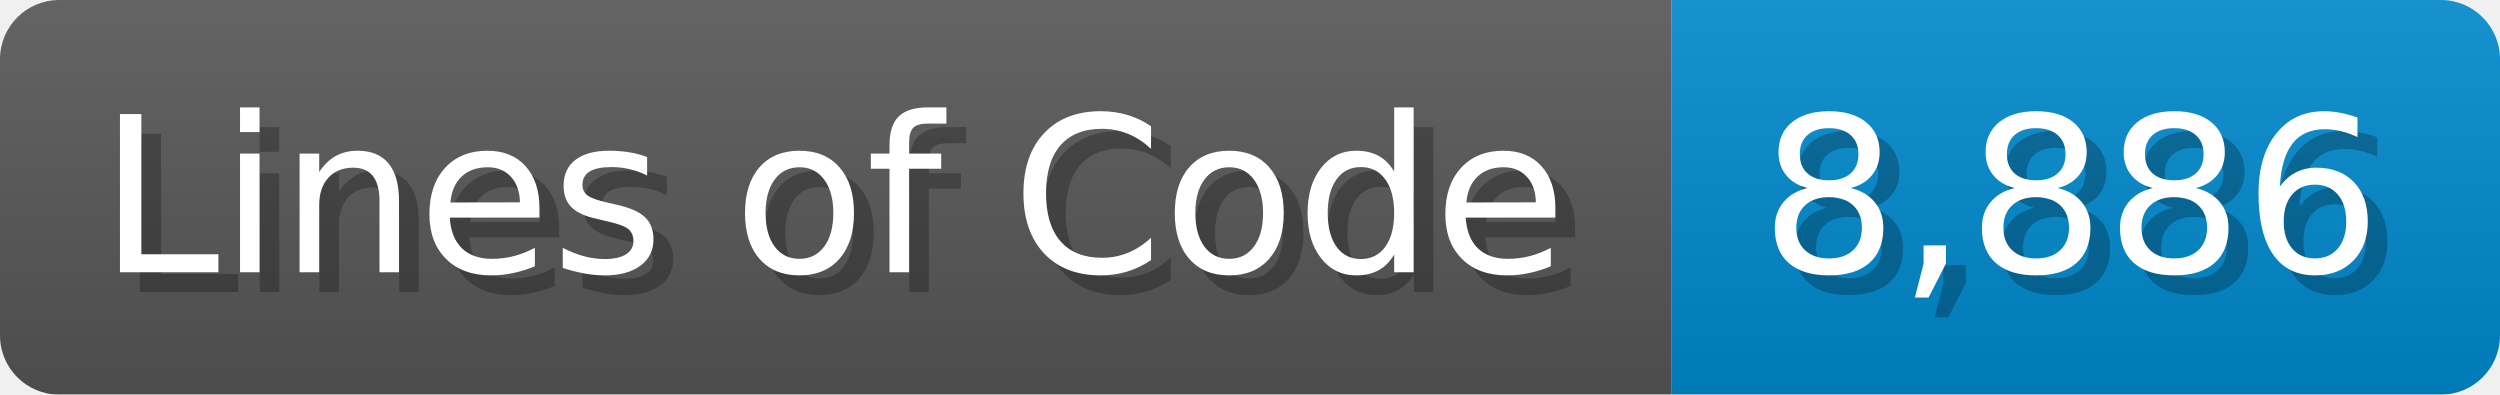
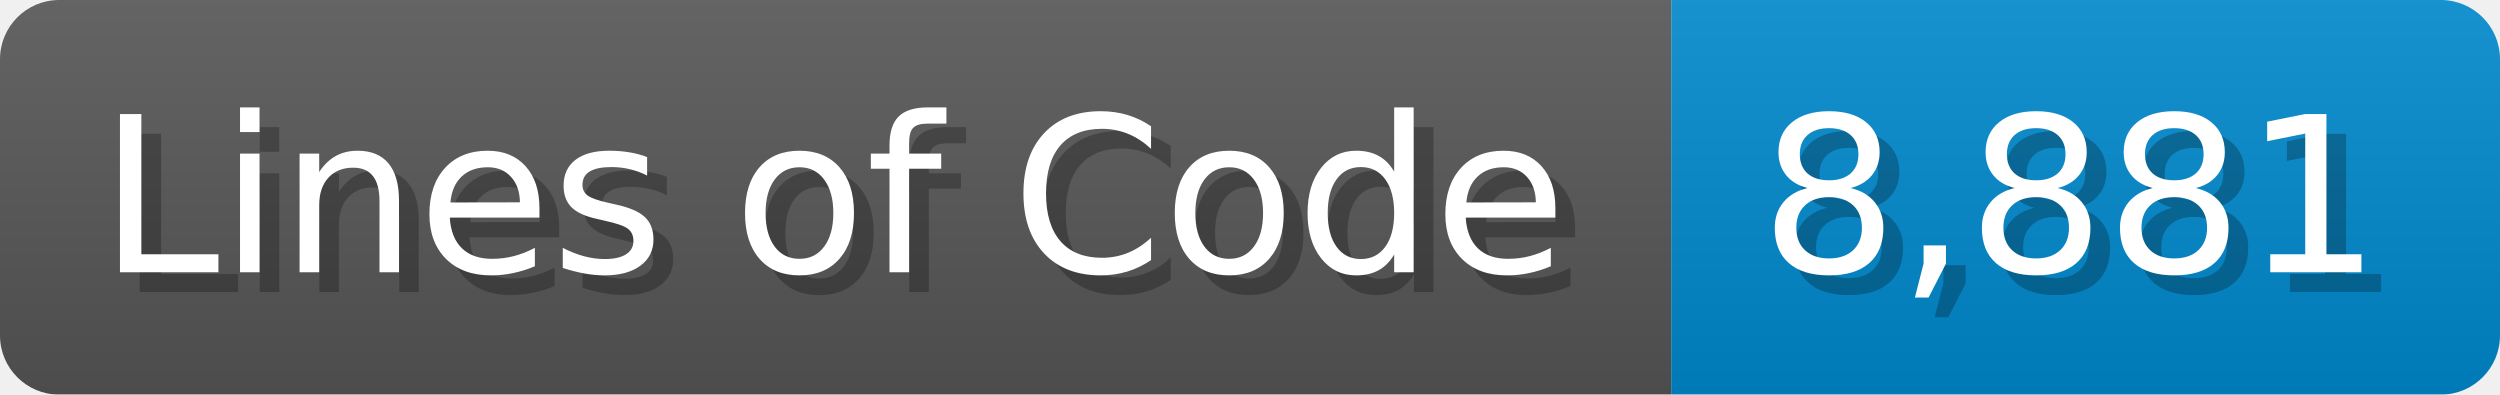
<svg xmlns="http://www.w3.org/2000/svg" width="126.7" height="20" viewBox="0 0 1267 200">
  <linearGradient id="a" x2="0" y2="100%">
    <stop offset="0" stop-opacity=".1" stop-color="#EEE" />
    <stop offset="1" stop-opacity=".1" />
  </linearGradient>
  <mask id="m">
    <rect width="1267" height="200" rx="30" fill="#FFF" />
  </mask>
  <g mask="url(#m)">
    <rect width="847" height="200" fill="#555" />
    <rect width="420" height="200" fill="#08C" x="847" />
    <rect width="1267" height="200" fill="url(#a)" />
  </g>
  <g fill="#fff" text-anchor="start" font-family="Verdana,DejaVu Sans,sans-serif" font-size="110">
    <text x="60" y="148" textLength="747" fill="#000" opacity="0.25">Lines of Code</text>
    <text x="50" y="138" textLength="747">Lines of Code</text>
-     <text x="902" y="148" textLength="320" fill="#000" opacity="0.25">8,886</text>
-     <text x="892" y="138" textLength="320">8,886</text>
+     <text x="902" y="148" textLength="320" fill="#000" opacity="0.25">8,881</text>
+     <text x="892" y="138" textLength="320">8,881</text>
  </g>
</svg>
